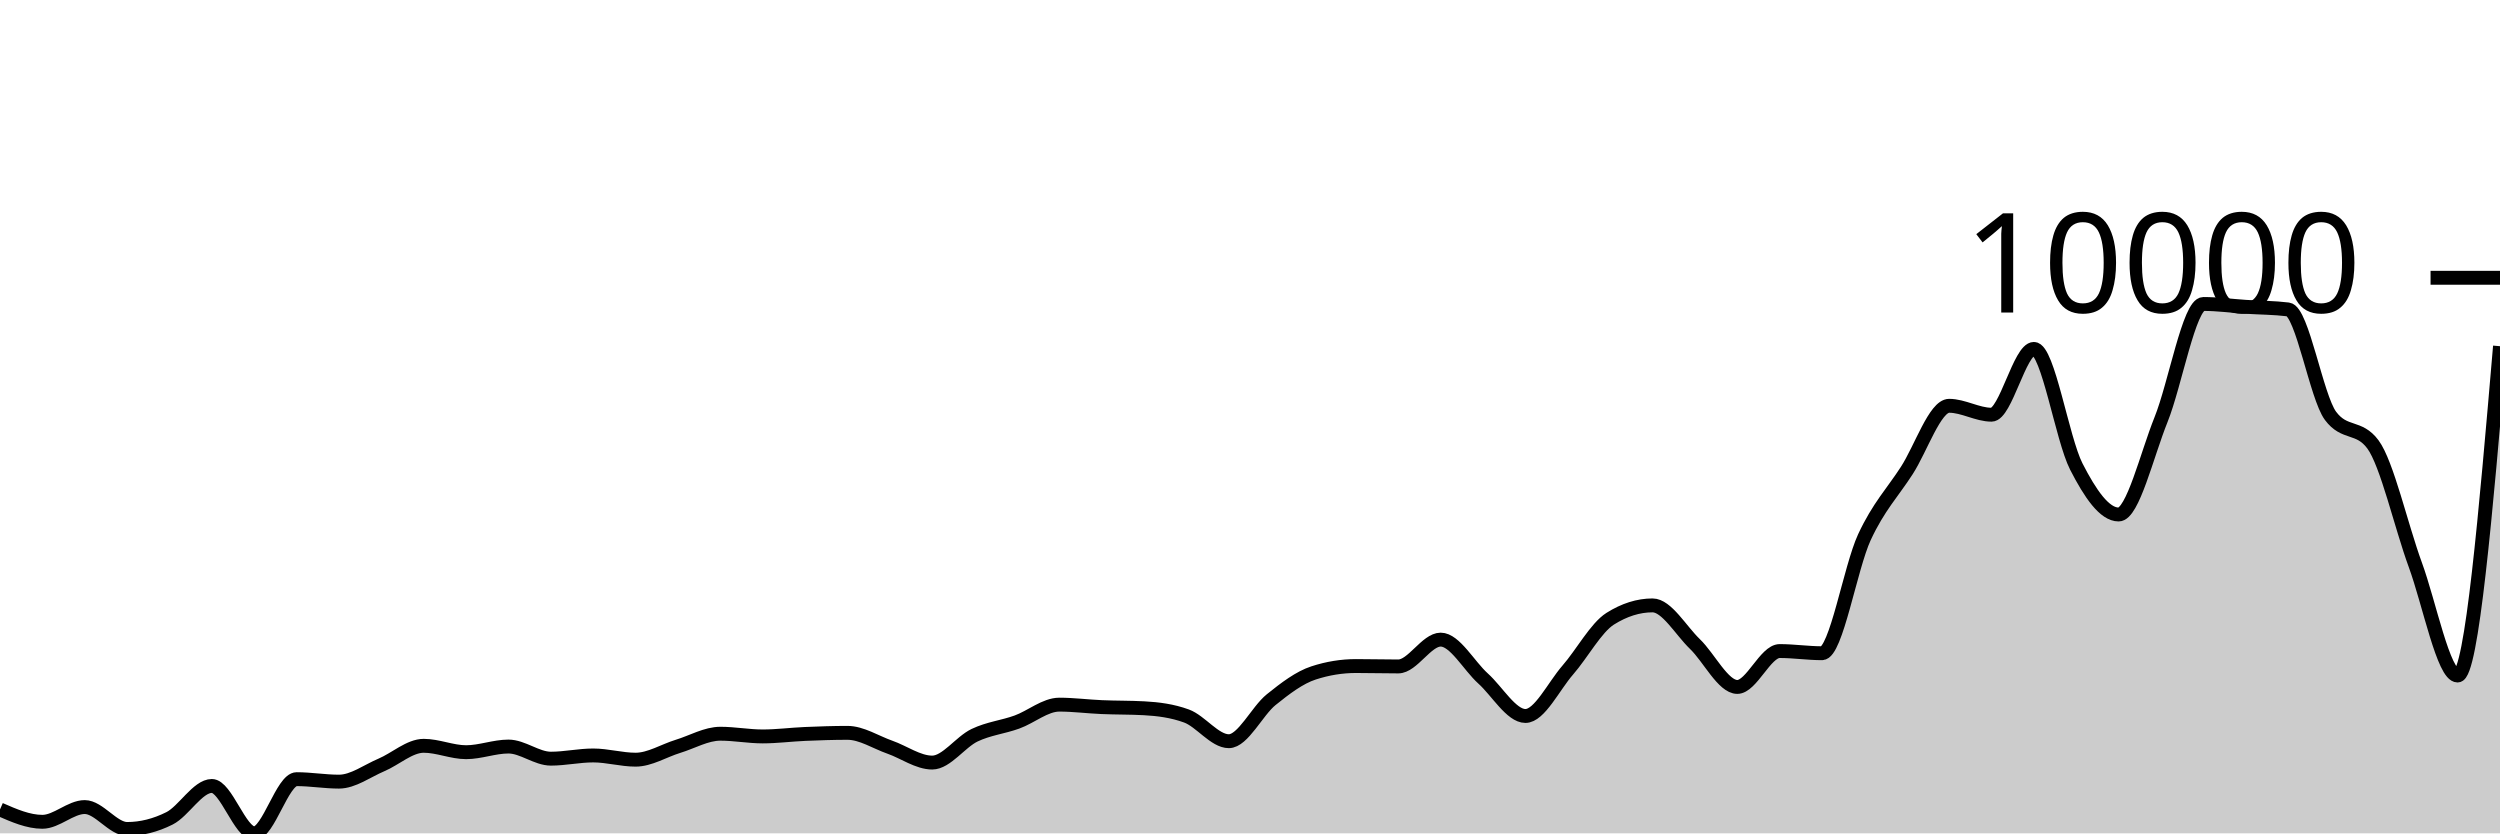
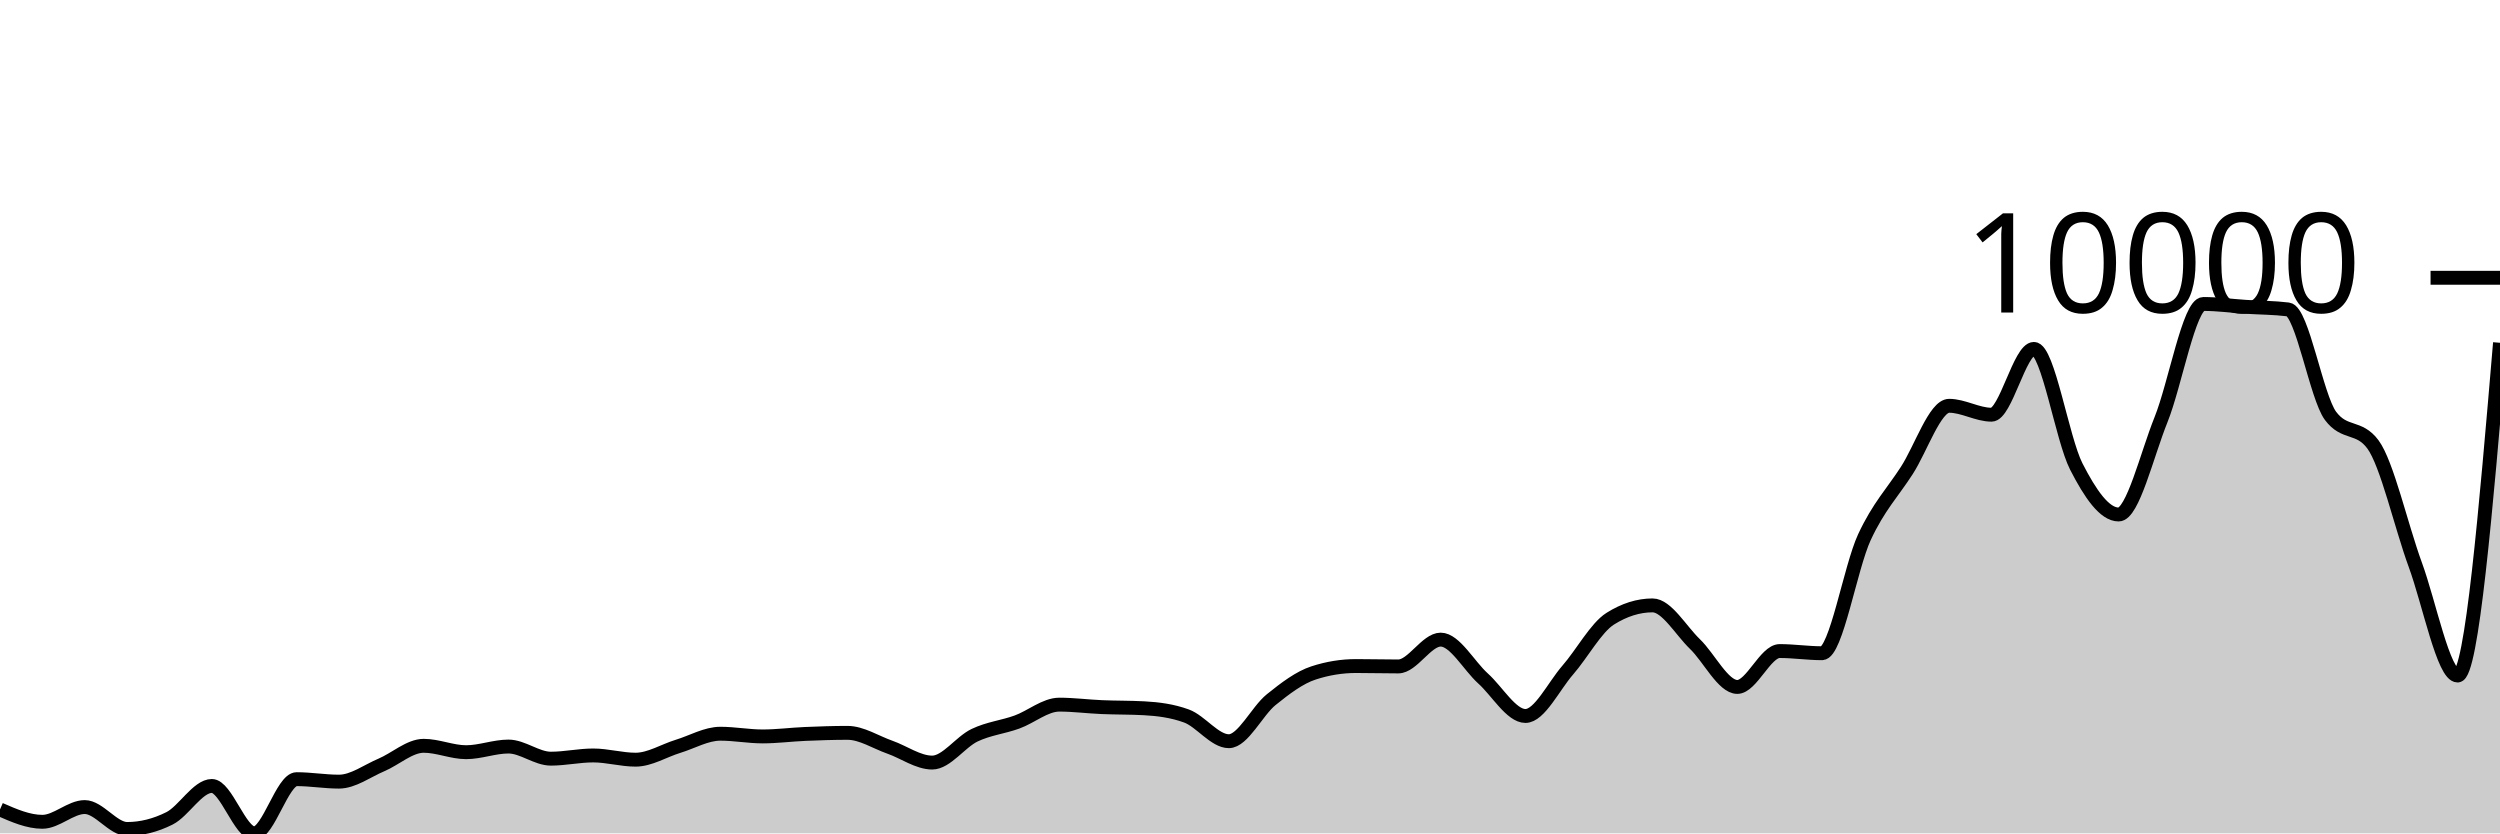
<svg xmlns="http://www.w3.org/2000/svg" viewBox="0 0 180 60">
  <g transform="translate(0,20)">
-     <path class="area" fill="rgba(0, 0, 0, 0.2)" d="M0,38.28C1.017,38.725,2.034,39.17,3.051,39.17C4.068,39.17,5.085,38.108,6.102,38.108C7.119,38.108,8.136,39.686,9.153,39.686C10.169,39.686,11.186,39.431,12.203,38.922C13.22,38.412,14.237,36.589,15.254,36.589C16.271,36.589,17.288,40,18.305,40C19.322,40,20.339,36.1,21.356,36.1C22.373,36.1,23.39,36.278,24.407,36.278C25.424,36.278,26.441,35.507,27.458,35.077C28.475,34.647,29.492,33.698,30.508,33.698C31.525,33.698,32.542,34.158,33.559,34.158C34.576,34.158,35.593,33.751,36.61,33.751C37.627,33.751,38.644,34.624,39.661,34.624C40.678,34.624,41.695,34.393,42.712,34.393C43.729,34.393,44.746,34.697,45.763,34.697C46.78,34.697,47.797,34.049,48.814,33.737C49.831,33.426,50.847,32.828,51.864,32.828C52.881,32.828,53.898,33.023,54.915,33.023C55.932,33.023,56.949,32.887,57.966,32.844C58.983,32.801,60,32.765,61.017,32.765C62.034,32.765,63.051,33.44,64.068,33.797C65.085,34.154,66.102,34.905,67.119,34.905C68.136,34.905,69.153,33.423,70.169,32.937C71.186,32.451,72.203,32.355,73.22,31.987C74.237,31.62,75.254,30.734,76.271,30.734C77.288,30.734,78.305,30.869,79.322,30.912C80.339,30.956,81.356,30.94,82.373,30.995C83.39,31.05,84.407,31.18,85.424,31.551C86.441,31.921,87.458,33.367,88.475,33.367C89.492,33.367,90.508,31.196,91.525,30.376C92.542,29.557,93.559,28.782,94.576,28.451C95.593,28.12,96.61,27.955,97.627,27.955C98.644,27.955,99.661,27.984,100.678,27.984C101.695,27.984,102.712,26.052,103.729,26.052C104.746,26.052,105.763,27.935,106.78,28.851C107.797,29.768,108.814,31.551,109.831,31.551C110.847,31.551,111.864,29.409,112.881,28.242C113.898,27.076,114.915,25.192,115.932,24.55C116.949,23.909,117.966,23.588,118.983,23.588C120,23.588,121.017,25.391,122.034,26.37C123.051,27.349,124.068,29.46,125.085,29.46C126.102,29.46,127.119,26.876,128.136,26.876C129.153,26.876,130.169,27.032,131.186,27.032C132.203,27.032,133.22,20.871,134.237,18.678C135.254,16.486,136.271,15.455,137.288,13.878C138.305,12.301,139.322,9.217,140.339,9.217C141.356,9.217,142.373,9.859,143.39,9.859C144.407,9.859,145.424,5.121,146.441,5.121C147.458,5.121,148.475,11.6,149.492,13.587C150.508,15.574,151.525,17.044,152.542,17.044C153.559,17.044,154.576,12.742,155.593,10.216C156.61,7.689,157.627,1.886,158.644,1.886C159.661,1.886,160.678,2.025,161.695,2.091C162.712,2.156,163.729,2.154,164.746,2.279C165.763,2.405,166.78,8.574,167.797,9.941C168.814,11.309,169.831,10.625,170.847,11.992C171.864,13.36,172.881,17.879,173.898,20.653C174.915,23.428,175.932,28.639,176.949,28.639C177.966,28.639,178.983,16.783,180,4.926L180,40C178.983,40,177.966,40,176.949,40C175.932,40,174.915,40,173.898,40C172.881,40,171.864,40,170.847,40C169.831,40,168.814,40,167.797,40C166.78,40,165.763,40,164.746,40C163.729,40,162.712,40,161.695,40C160.678,40,159.661,40,158.644,40C157.627,40,156.61,40,155.593,40C154.576,40,153.559,40,152.542,40C151.525,40,150.508,40,149.492,40C148.475,40,147.458,40,146.441,40C145.424,40,144.407,40,143.39,40C142.373,40,141.356,40,140.339,40C139.322,40,138.305,40,137.288,40C136.271,40,135.254,40,134.237,40C133.22,40,132.203,40,131.186,40C130.169,40,129.153,40,128.136,40C127.119,40,126.102,40,125.085,40C124.068,40,123.051,40,122.034,40C121.017,40,120,40,118.983,40C117.966,40,116.949,40,115.932,40C114.915,40,113.898,40,112.881,40C111.864,40,110.847,40,109.831,40C108.814,40,107.797,40,106.78,40C105.763,40,104.746,40,103.729,40C102.712,40,101.695,40,100.678,40C99.661,40,98.644,40,97.627,40C96.61,40,95.593,40,94.576,40C93.559,40,92.542,40,91.525,40C90.508,40,89.492,40,88.475,40C87.458,40,86.441,40,85.424,40C84.407,40,83.39,40,82.373,40C81.356,40,80.339,40,79.322,40C78.305,40,77.288,40,76.271,40C75.254,40,74.237,40,73.22,40C72.203,40,71.186,40,70.169,40C69.153,40,68.136,40,67.119,40C66.102,40,65.085,40,64.068,40C63.051,40,62.034,40,61.017,40C60,40,58.983,40,57.966,40C56.949,40,55.932,40,54.915,40C53.898,40,52.881,40,51.864,40C50.847,40,49.831,40,48.814,40C47.797,40,46.78,40,45.763,40C44.746,40,43.729,40,42.712,40C41.695,40,40.678,40,39.661,40C38.644,40,37.627,40,36.61,40C35.593,40,34.576,40,33.559,40C32.542,40,31.525,40,30.508,40C29.492,40,28.475,40,27.458,40C26.441,40,25.424,40,24.407,40C23.39,40,22.373,40,21.356,40C20.339,40,19.322,40,18.305,40C17.288,40,16.271,40,15.254,40C14.237,40,13.22,40,12.203,40C11.186,40,10.169,40,9.153,40C8.136,40,7.119,40,6.102,40C5.085,40,4.068,40,3.051,40C2.034,40,1.017,40,0,40Z" />
-     <path class="line" stroke="black" fill="none" d="M0,38.28C1.017,38.725,2.034,39.17,3.051,39.17C4.068,39.17,5.085,38.108,6.102,38.108C7.119,38.108,8.136,39.686,9.153,39.686C10.169,39.686,11.186,39.431,12.203,38.922C13.22,38.412,14.237,36.589,15.254,36.589C16.271,36.589,17.288,40,18.305,40C19.322,40,20.339,36.1,21.356,36.1C22.373,36.1,23.39,36.278,24.407,36.278C25.424,36.278,26.441,35.507,27.458,35.077C28.475,34.647,29.492,33.698,30.508,33.698C31.525,33.698,32.542,34.158,33.559,34.158C34.576,34.158,35.593,33.751,36.61,33.751C37.627,33.751,38.644,34.624,39.661,34.624C40.678,34.624,41.695,34.393,42.712,34.393C43.729,34.393,44.746,34.697,45.763,34.697C46.78,34.697,47.797,34.049,48.814,33.737C49.831,33.426,50.847,32.828,51.864,32.828C52.881,32.828,53.898,33.023,54.915,33.023C55.932,33.023,56.949,32.887,57.966,32.844C58.983,32.801,60,32.765,61.017,32.765C62.034,32.765,63.051,33.44,64.068,33.797C65.085,34.154,66.102,34.905,67.119,34.905C68.136,34.905,69.153,33.423,70.169,32.937C71.186,32.451,72.203,32.355,73.22,31.987C74.237,31.62,75.254,30.734,76.271,30.734C77.288,30.734,78.305,30.869,79.322,30.912C80.339,30.956,81.356,30.94,82.373,30.995C83.39,31.05,84.407,31.18,85.424,31.551C86.441,31.921,87.458,33.367,88.475,33.367C89.492,33.367,90.508,31.196,91.525,30.376C92.542,29.557,93.559,28.782,94.576,28.451C95.593,28.12,96.61,27.955,97.627,27.955C98.644,27.955,99.661,27.984,100.678,27.984C101.695,27.984,102.712,26.052,103.729,26.052C104.746,26.052,105.763,27.935,106.78,28.851C107.797,29.768,108.814,31.551,109.831,31.551C110.847,31.551,111.864,29.409,112.881,28.242C113.898,27.076,114.915,25.192,115.932,24.55C116.949,23.909,117.966,23.588,118.983,23.588C120,23.588,121.017,25.391,122.034,26.37C123.051,27.349,124.068,29.46,125.085,29.46C126.102,29.46,127.119,26.876,128.136,26.876C129.153,26.876,130.169,27.032,131.186,27.032C132.203,27.032,133.22,20.871,134.237,18.678C135.254,16.486,136.271,15.455,137.288,13.878C138.305,12.301,139.322,9.217,140.339,9.217C141.356,9.217,142.373,9.859,143.39,9.859C144.407,9.859,145.424,5.121,146.441,5.121C147.458,5.121,148.475,11.6,149.492,13.587C150.508,15.574,151.525,17.044,152.542,17.044C153.559,17.044,154.576,12.742,155.593,10.216C156.61,7.689,157.627,1.886,158.644,1.886C159.661,1.886,160.678,2.025,161.695,2.091C162.712,2.156,163.729,2.154,164.746,2.279C165.763,2.405,166.78,8.574,167.797,9.941C168.814,11.309,169.831,10.625,170.847,11.992C171.864,13.36,172.881,17.879,173.898,20.653C174.915,23.428,175.932,28.639,176.949,28.639C177.966,28.639,178.983,16.783,180,4.926" />
+     <path class="area" fill="rgba(0, 0, 0, 0.2)" d="M0,38.28C1.017,38.725,2.034,39.17,3.051,39.17C4.068,39.17,5.085,38.108,6.102,38.108C7.119,38.108,8.136,39.686,9.153,39.686C10.169,39.686,11.186,39.431,12.203,38.922C13.22,38.412,14.237,36.589,15.254,36.589C16.271,36.589,17.288,40,18.305,40C19.322,40,20.339,36.1,21.356,36.1C22.373,36.1,23.39,36.278,24.407,36.278C25.424,36.278,26.441,35.507,27.458,35.077C28.475,34.647,29.492,33.698,30.508,33.698C31.525,33.698,32.542,34.158,33.559,34.158C34.576,34.158,35.593,33.751,36.61,33.751C37.627,33.751,38.644,34.624,39.661,34.624C40.678,34.624,41.695,34.393,42.712,34.393C43.729,34.393,44.746,34.697,45.763,34.697C46.78,34.697,47.797,34.049,48.814,33.737C49.831,33.426,50.847,32.828,51.864,32.828C52.881,32.828,53.898,33.023,54.915,33.023C55.932,33.023,56.949,32.887,57.966,32.844C58.983,32.801,60,32.765,61.017,32.765C62.034,32.765,63.051,33.44,64.068,33.797C65.085,34.154,66.102,34.905,67.119,34.905C68.136,34.905,69.153,33.423,70.169,32.937C71.186,32.451,72.203,32.355,73.22,31.987C74.237,31.62,75.254,30.734,76.271,30.734C77.288,30.734,78.305,30.869,79.322,30.912C80.339,30.956,81.356,30.94,82.373,30.995C83.39,31.05,84.407,31.18,85.424,31.551C86.441,31.921,87.458,33.367,88.475,33.367C89.492,33.367,90.508,31.196,91.525,30.376C92.542,29.557,93.559,28.782,94.576,28.451C95.593,28.12,96.61,27.955,97.627,27.955C98.644,27.955,99.661,27.984,100.678,27.984C101.695,27.984,102.712,26.052,103.729,26.052C104.746,26.052,105.763,27.935,106.78,28.851C107.797,29.768,108.814,31.551,109.831,31.551C110.847,31.551,111.864,29.409,112.881,28.242C113.898,27.076,114.915,25.192,115.932,24.55C116.949,23.909,117.966,23.588,118.983,23.588C120,23.588,121.017,25.391,122.034,26.37C123.051,27.349,124.068,29.46,125.085,29.46C126.102,29.46,127.119,26.876,128.136,26.876C129.153,26.876,130.169,27.032,131.186,27.032C132.203,27.032,133.22,20.871,134.237,18.678C135.254,16.486,136.271,15.455,137.288,13.878C138.305,12.301,139.322,9.217,140.339,9.217C141.356,9.217,142.373,9.859,143.39,9.859C144.407,9.859,145.424,5.121,146.441,5.121C147.458,5.121,148.475,11.6,149.492,13.587C150.508,15.574,151.525,17.044,152.542,17.044C153.559,17.044,154.576,12.742,155.593,10.216C156.61,7.689,157.627,1.886,158.644,1.886C159.661,1.886,160.678,2.025,161.695,2.091C162.712,2.156,163.729,2.154,164.746,2.279C165.763,2.405,166.78,8.574,167.797,9.941C168.814,11.309,169.831,10.625,170.847,11.992C171.864,13.36,172.881,17.879,173.898,20.653C174.915,23.428,175.932,28.639,176.949,28.639C177.966,28.639,178.983,16.66,180,4.681L180,40C178.983,40,177.966,40,176.949,40C175.932,40,174.915,40,173.898,40C172.881,40,171.864,40,170.847,40C169.831,40,168.814,40,167.797,40C166.78,40,165.763,40,164.746,40C163.729,40,162.712,40,161.695,40C160.678,40,159.661,40,158.644,40C157.627,40,156.61,40,155.593,40C154.576,40,153.559,40,152.542,40C151.525,40,150.508,40,149.492,40C148.475,40,147.458,40,146.441,40C145.424,40,144.407,40,143.39,40C142.373,40,141.356,40,140.339,40C139.322,40,138.305,40,137.288,40C136.271,40,135.254,40,134.237,40C133.22,40,132.203,40,131.186,40C130.169,40,129.153,40,128.136,40C127.119,40,126.102,40,125.085,40C124.068,40,123.051,40,122.034,40C121.017,40,120,40,118.983,40C117.966,40,116.949,40,115.932,40C114.915,40,113.898,40,112.881,40C111.864,40,110.847,40,109.831,40C108.814,40,107.797,40,106.78,40C105.763,40,104.746,40,103.729,40C102.712,40,101.695,40,100.678,40C99.661,40,98.644,40,97.627,40C96.61,40,95.593,40,94.576,40C93.559,40,92.542,40,91.525,40C90.508,40,89.492,40,88.475,40C87.458,40,86.441,40,85.424,40C84.407,40,83.39,40,82.373,40C81.356,40,80.339,40,79.322,40C78.305,40,77.288,40,76.271,40C75.254,40,74.237,40,73.22,40C72.203,40,71.186,40,70.169,40C69.153,40,68.136,40,67.119,40C66.102,40,65.085,40,64.068,40C63.051,40,62.034,40,61.017,40C60,40,58.983,40,57.966,40C56.949,40,55.932,40,54.915,40C53.898,40,52.881,40,51.864,40C50.847,40,49.831,40,48.814,40C47.797,40,46.78,40,45.763,40C44.746,40,43.729,40,42.712,40C41.695,40,40.678,40,39.661,40C38.644,40,37.627,40,36.61,40C35.593,40,34.576,40,33.559,40C32.542,40,31.525,40,30.508,40C29.492,40,28.475,40,27.458,40C26.441,40,25.424,40,24.407,40C23.39,40,22.373,40,21.356,40C20.339,40,19.322,40,18.305,40C17.288,40,16.271,40,15.254,40C14.237,40,13.22,40,12.203,40C11.186,40,10.169,40,9.153,40C8.136,40,7.119,40,6.102,40C5.085,40,4.068,40,3.051,40C2.034,40,1.017,40,0,40Z" />
+     <path class="line" stroke="black" fill="none" d="M0,38.28C1.017,38.725,2.034,39.17,3.051,39.17C4.068,39.17,5.085,38.108,6.102,38.108C7.119,38.108,8.136,39.686,9.153,39.686C10.169,39.686,11.186,39.431,12.203,38.922C13.22,38.412,14.237,36.589,15.254,36.589C16.271,36.589,17.288,40,18.305,40C19.322,40,20.339,36.1,21.356,36.1C22.373,36.1,23.39,36.278,24.407,36.278C25.424,36.278,26.441,35.507,27.458,35.077C28.475,34.647,29.492,33.698,30.508,33.698C31.525,33.698,32.542,34.158,33.559,34.158C34.576,34.158,35.593,33.751,36.61,33.751C37.627,33.751,38.644,34.624,39.661,34.624C40.678,34.624,41.695,34.393,42.712,34.393C43.729,34.393,44.746,34.697,45.763,34.697C46.78,34.697,47.797,34.049,48.814,33.737C49.831,33.426,50.847,32.828,51.864,32.828C52.881,32.828,53.898,33.023,54.915,33.023C55.932,33.023,56.949,32.887,57.966,32.844C58.983,32.801,60,32.765,61.017,32.765C62.034,32.765,63.051,33.44,64.068,33.797C65.085,34.154,66.102,34.905,67.119,34.905C68.136,34.905,69.153,33.423,70.169,32.937C71.186,32.451,72.203,32.355,73.22,31.987C74.237,31.62,75.254,30.734,76.271,30.734C77.288,30.734,78.305,30.869,79.322,30.912C80.339,30.956,81.356,30.94,82.373,30.995C83.39,31.05,84.407,31.18,85.424,31.551C86.441,31.921,87.458,33.367,88.475,33.367C89.492,33.367,90.508,31.196,91.525,30.376C92.542,29.557,93.559,28.782,94.576,28.451C95.593,28.12,96.61,27.955,97.627,27.955C98.644,27.955,99.661,27.984,100.678,27.984C101.695,27.984,102.712,26.052,103.729,26.052C104.746,26.052,105.763,27.935,106.78,28.851C107.797,29.768,108.814,31.551,109.831,31.551C110.847,31.551,111.864,29.409,112.881,28.242C113.898,27.076,114.915,25.192,115.932,24.55C116.949,23.909,117.966,23.588,118.983,23.588C120,23.588,121.017,25.391,122.034,26.37C123.051,27.349,124.068,29.46,125.085,29.46C126.102,29.46,127.119,26.876,128.136,26.876C129.153,26.876,130.169,27.032,131.186,27.032C132.203,27.032,133.22,20.871,134.237,18.678C135.254,16.486,136.271,15.455,137.288,13.878C138.305,12.301,139.322,9.217,140.339,9.217C141.356,9.217,142.373,9.859,143.39,9.859C144.407,9.859,145.424,5.121,146.441,5.121C147.458,5.121,148.475,11.6,149.492,13.587C150.508,15.574,151.525,17.044,152.542,17.044C153.559,17.044,154.576,12.742,155.593,10.216C156.61,7.689,157.627,1.886,158.644,1.886C159.661,1.886,160.678,2.025,161.695,2.091C162.712,2.156,163.729,2.154,164.746,2.279C165.763,2.405,166.78,8.574,167.797,9.941C168.814,11.309,169.831,10.625,170.847,11.992C171.864,13.36,172.881,17.879,173.898,20.653C174.915,23.428,175.932,28.639,176.949,28.639C177.966,28.639,178.983,16.66,180,4.681" />
    <path class="axis-ceiling" stroke-width="1" stroke="black" fill="none" d="M175,0L180,0" />
    <text class="axis-ceiling-label" font-family="sans-serif" text-anchor="end" font-size="10px" x="170" y="2.5">10000</text>
  </g>
</svg>
